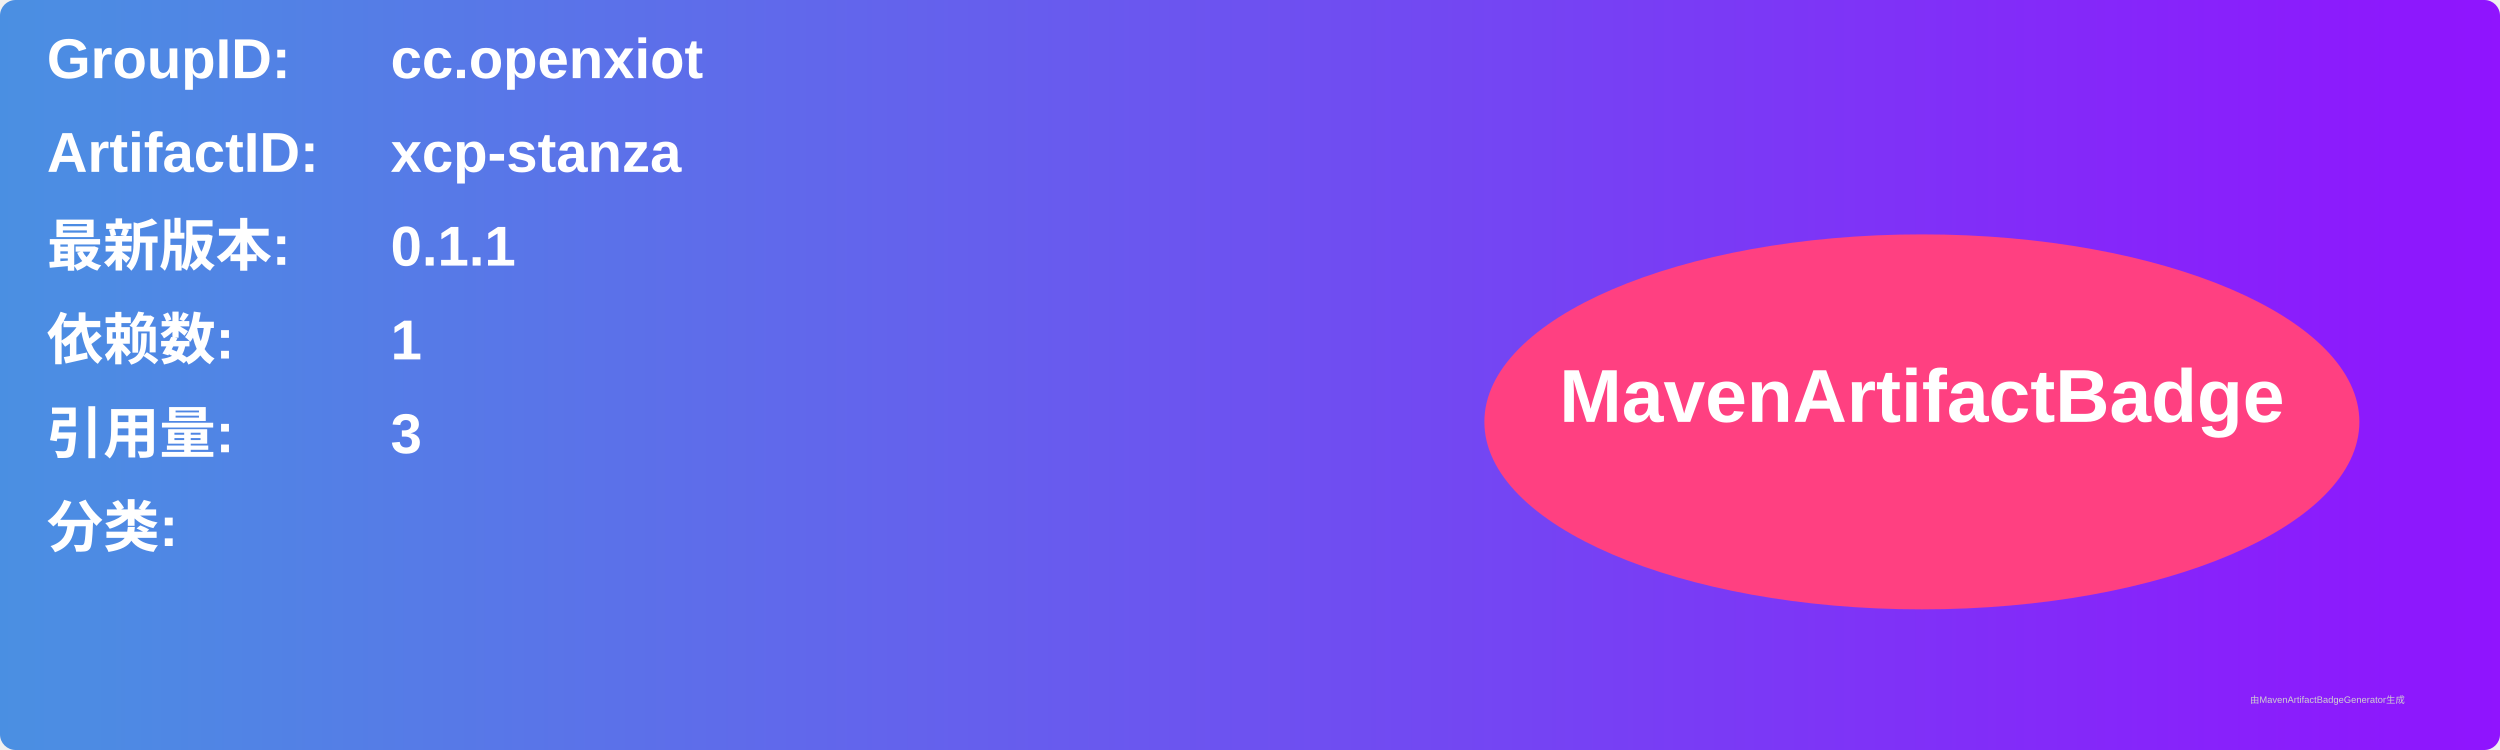
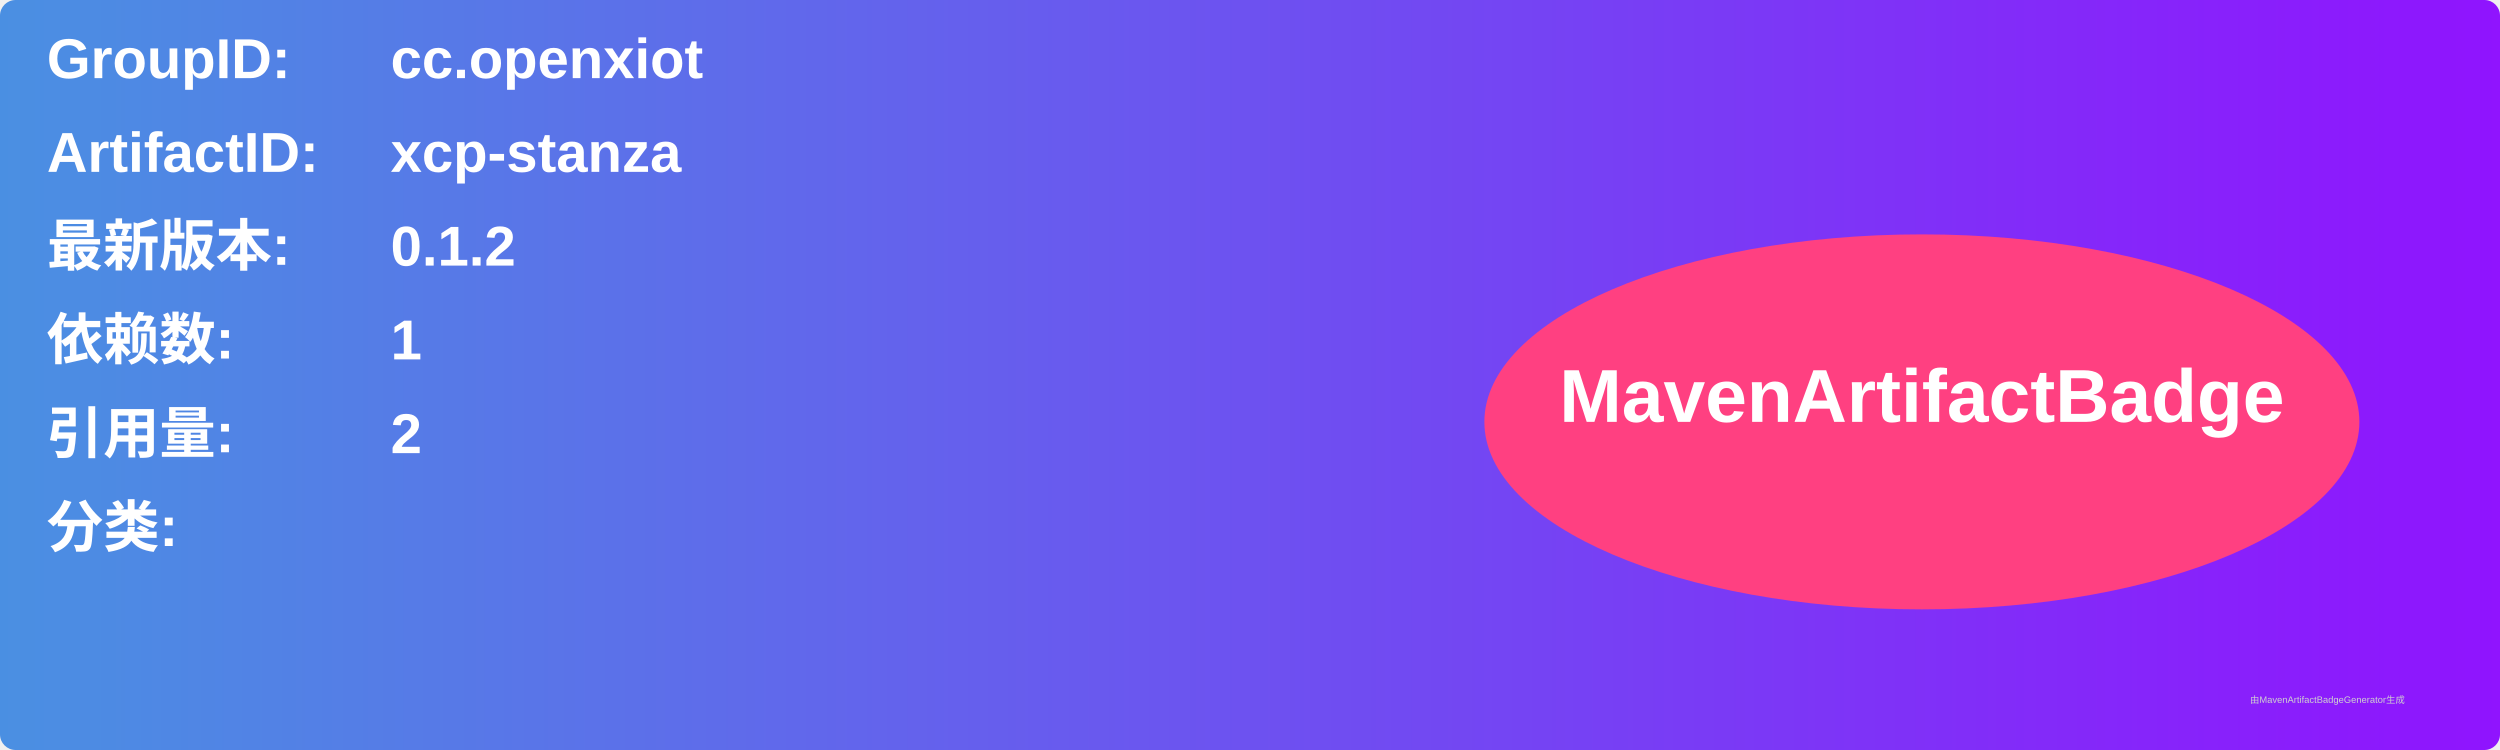
<svg xmlns="http://www.w3.org/2000/svg" width="800" height="240" viewBox="0 0 800 240">
  <linearGradient id="grad" x1="0%" y1="0%" x2="100%" y2="0%">
    <stop offset="0%" stop-color="#4a90e2" />
    <stop offset="100%" stop-color="#9013fe" />
  </linearGradient>
  <rect width="100%" height="100%" rx="5" ry="5" fill="url(#grad)" />
  <g transform="translate(15, 15)">
    <text x="0" y="10" font-family="Arial" font-size="18" fill="white" font-weight="bold" width="260">GroupID:</text>
    <text x="110" y="10" font-family="Arial" font-size="18" fill="white" font-weight="bold" width="460">cc.openxiot</text>
    <text x="0" y="40" font-family="Arial" font-size="18" fill="white" font-weight="bold" width="260">ArtifactID:</text>
    <text x="110" y="40" font-family="Arial" font-size="18" fill="white" font-weight="bold" width="460">xcp-stanza</text>
    <text x="0" y="70" font-family="Arial" font-size="18" fill="white" font-weight="bold">最新版本:</text>
    <text x="110" y="70" font-family="Arial" font-size="18" fill="white" font-weight="bold">
-       <tspan font-weight="bold">0.1.1</tspan>
+       <tspan font-weight="bold">0.1.2</tspan>
    </text>
    <text x="0" y="100" font-family="Arial" font-size="18" fill="white" font-weight="bold">依赖数: </text>
    <text x="110" y="100" font-family="Arial" font-size="18" fill="white">
      <tspan font-weight="bold">1</tspan>
    </text>
    <text x="0" y="130" font-family="Arial" font-size="18" fill="white" font-weight="bold">引用量: </text>
    <text x="110" y="130" font-family="Arial" font-size="18" fill="white">
-       <tspan font-weight="bold">3</tspan>
+       <tspan font-weight="bold">2</tspan>
    </text>
    <text x="0" y="160" font-family="Arial" font-size="18" fill="white" font-weight="bold">分类:</text>
    <text x="10" y="190" font-family="Arial" font-size="10" fill="white">
      <tspan font-weight="bold" />
    </text>
    <ellipse cx="600" cy="120" rx="140" ry="60" fill="#ff4081" />
    <text x="600" y="120" text-anchor="middle" font-family="Arial" font-size="24" fill="white" font-weight="bold">MavenArtifactBadge</text>
  </g>
  <text x="720" y="225" font-family="Arial" font-size="3" fill="#d0d0d0">由MavenArtifactBadgeGenerator生成</text>
</svg>
